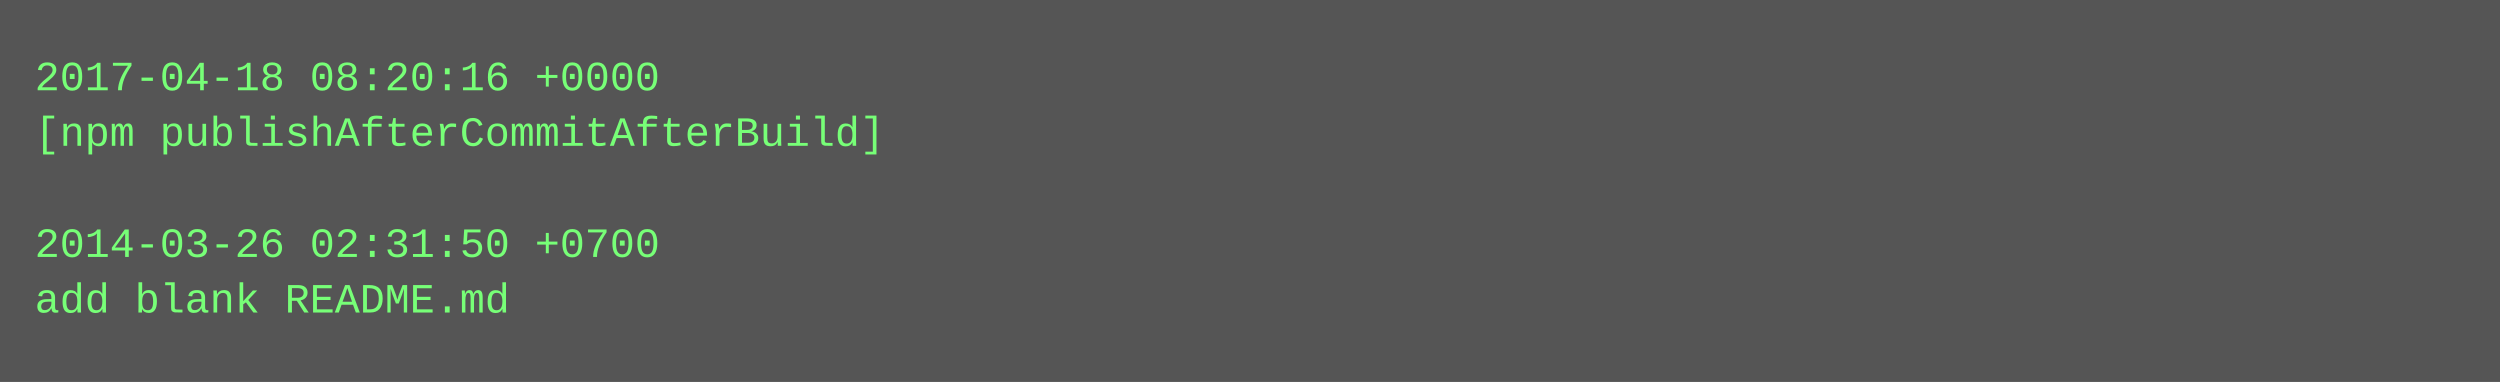
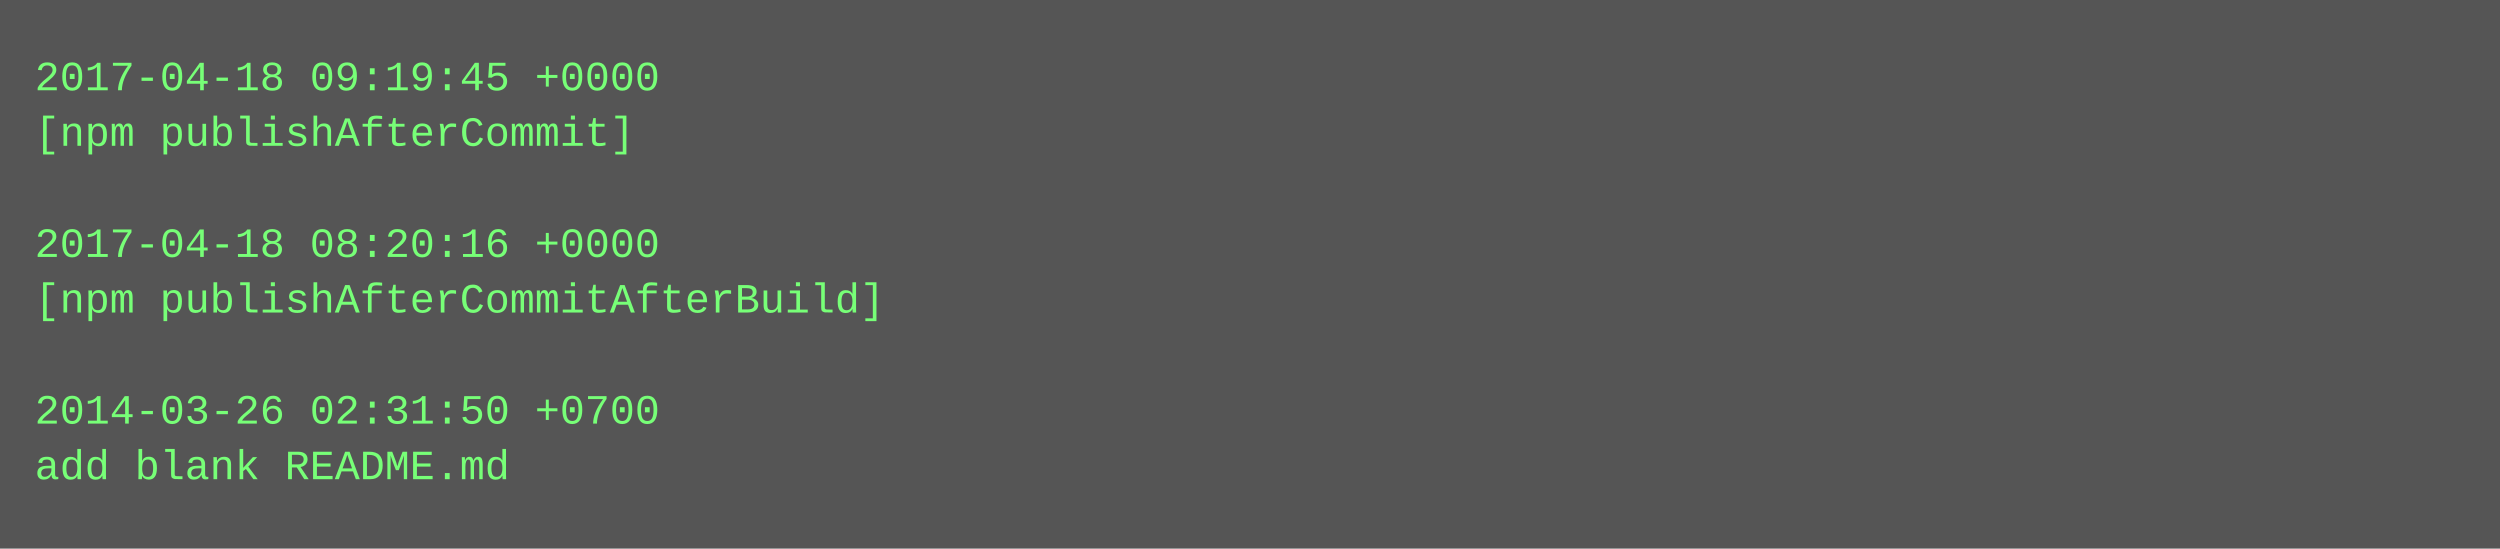
- <svg xmlns="http://www.w3.org/2000/svg" height="110" width="720">
-   <rect height="110" fill="#555" width="720" />
+ <svg xmlns="http://www.w3.org/2000/svg" height="158" width="720">
+   <rect height="158" fill="#555" width="720" />
  <text fill="#7f7" font-family="Courier New" font-size="12" xml:space="preserve">
-     <tspan x="10" y="26">2017-04-18 08:20:16 +0000</tspan>
-     <tspan x="10" y="42">[npm publishAfterCommitAfterBuild]</tspan>
+     <tspan x="10" y="26">2017-04-18 09:19:45 +0000</tspan>
+     <tspan x="10" y="42">[npm publishAfterCommit]</tspan>
    <tspan x="10" y="58" />
-     <tspan x="10" y="74">2014-03-26 02:31:50 +0700</tspan>
-     <tspan x="10" y="90">add blank README.md</tspan>
+     <tspan x="10" y="74">2017-04-18 08:20:16 +0000</tspan>
+     <tspan x="10" y="90">[npm publishAfterCommitAfterBuild]</tspan>
+     <tspan x="10" y="106" />
+     <tspan x="10" y="122">2014-03-26 02:31:50 +0700</tspan>
+     <tspan x="10" y="138">add blank README.md</tspan>
  </text>
</svg>
